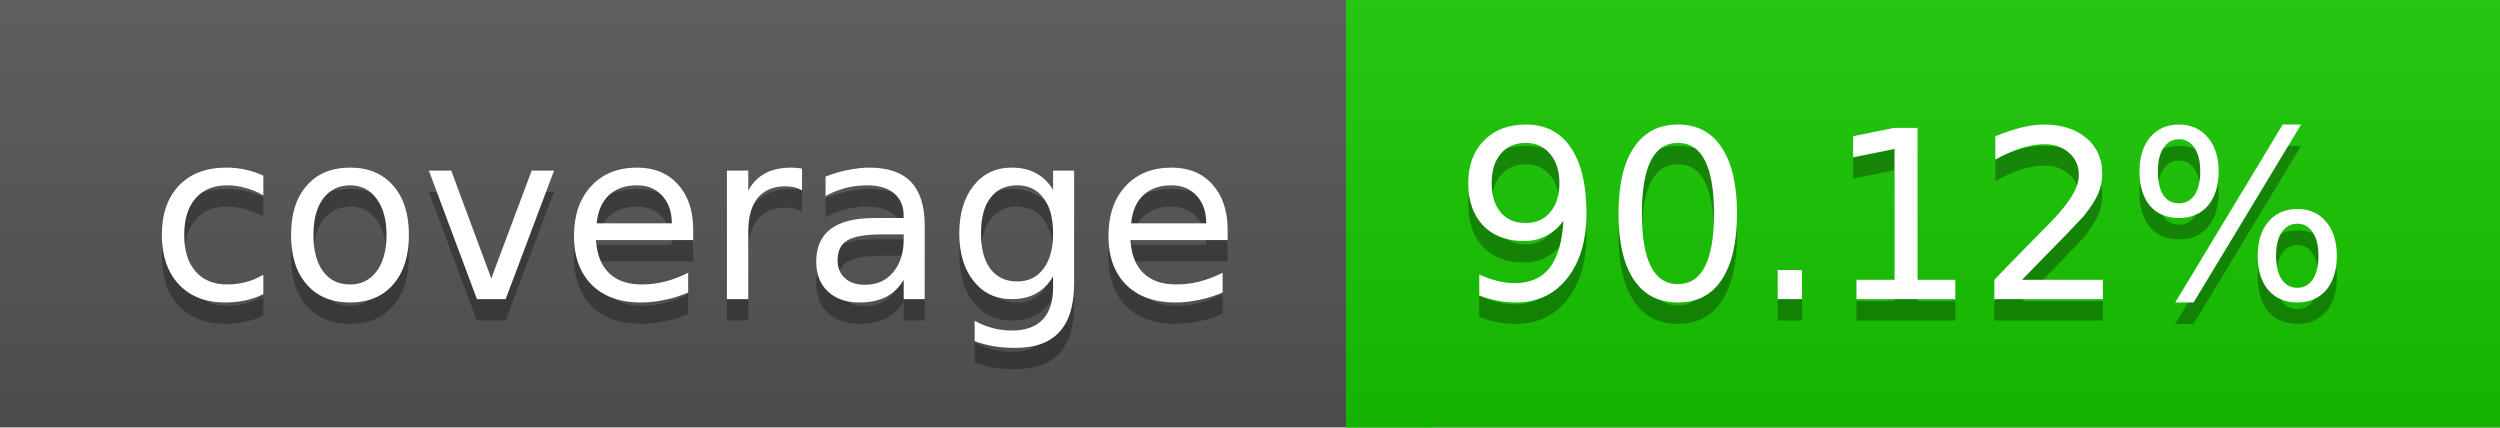
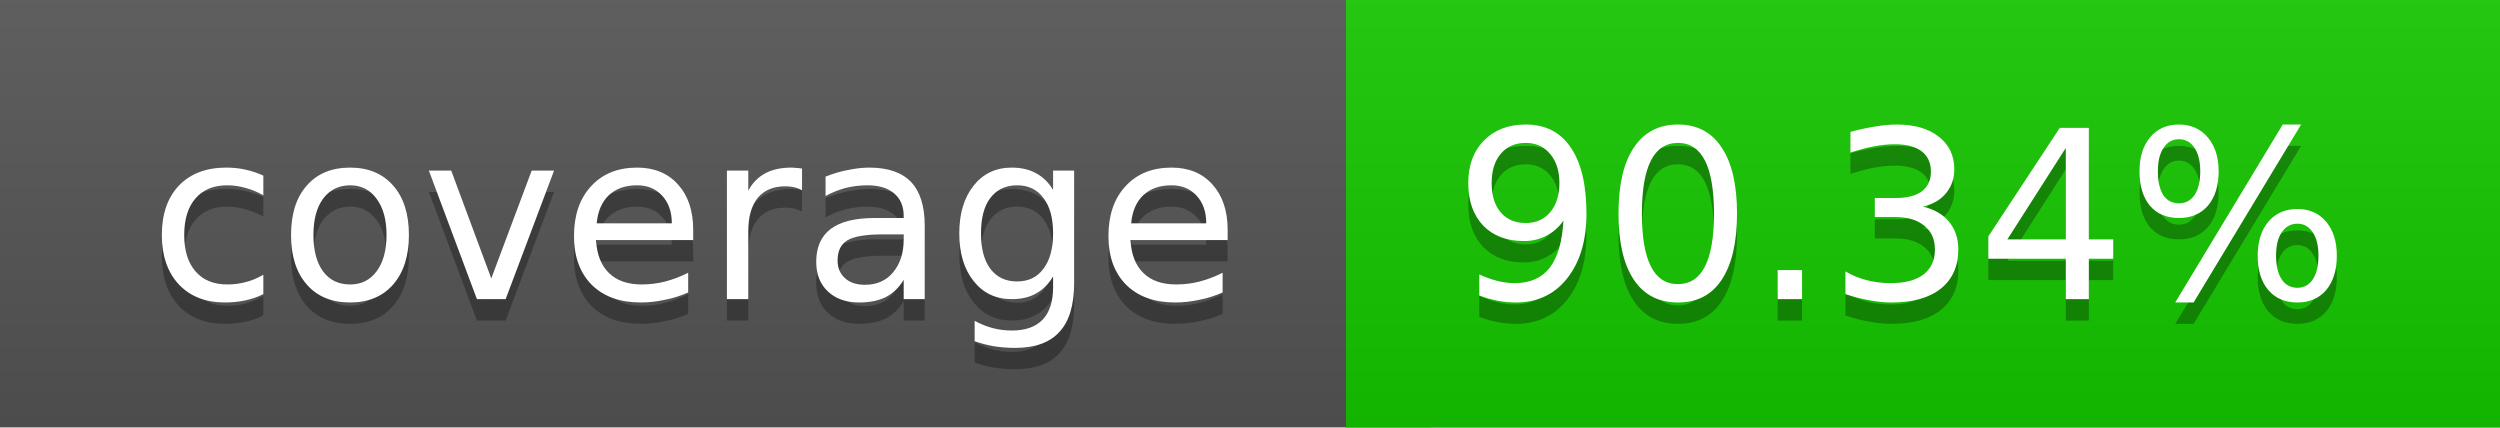
<svg xmlns="http://www.w3.org/2000/svg" width="117" height="20">
  <linearGradient id="a" x2="0" y2="100%">
    <stop offset="0" stop-color="#bbb" stop-opacity=".1" />
    <stop offset="1" stop-opacity=".1" />
  </linearGradient>
  <rect rx="0" width="117" height="20" fill="#555" />
-   <rect rx="0" x="63" width="54" height="20" fill="#16c700" />
-   <path fill="#16c700" d="M63 0h4v20h-4z" />
+   <rect rx="0" x="63" width="54" height="20" fill="#15c800" />
+   <path fill="#15c800" d="M63 0h4v20h-4z" />
  <rect rx="0" width="117" height="20" fill="url(#a)" />
  <g fill="#fff" text-anchor="middle" font-family="DejaVu Sans,Verdana,Geneva,sans-serif" font-size="11">
    <text x="32.5" y="15" fill="#010101" fill-opacity=".3">coverage</text>
    <text x="32.5" y="14">coverage</text>
-     <text x="89" y="15" fill="#010101" fill-opacity=".3">90.12%</text>
-     <text x="89" y="14">90.12%</text>
+     <text x="89" y="15" fill="#010101" fill-opacity=".3">90.34%</text>
+     <text x="89" y="14">90.34%</text>
  </g>
</svg>
